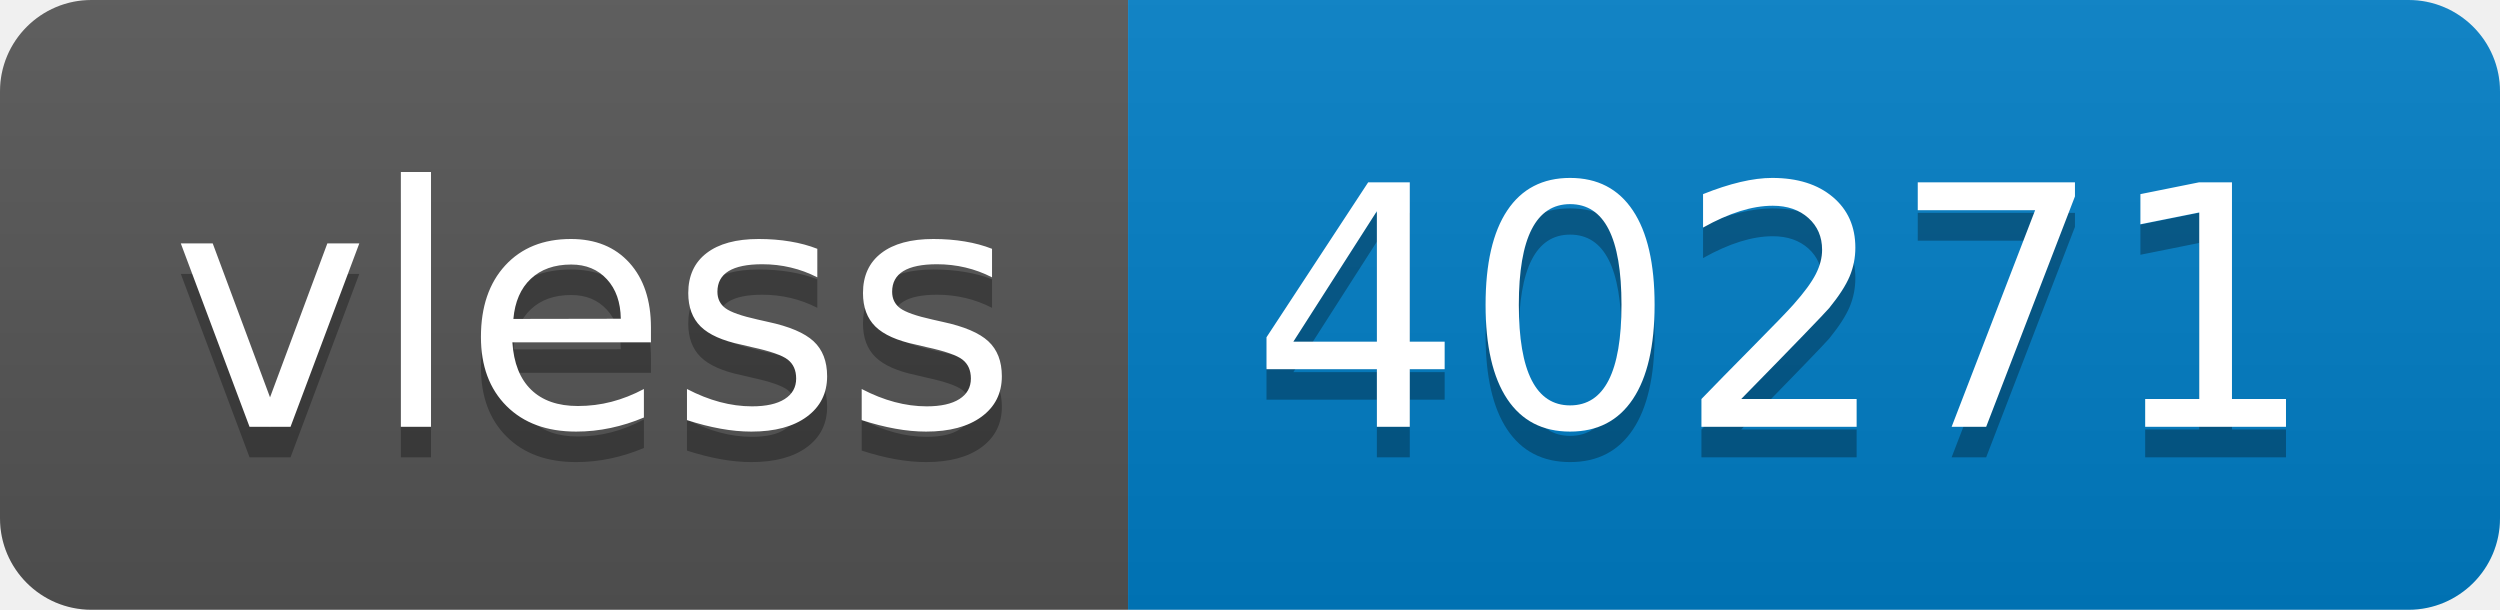
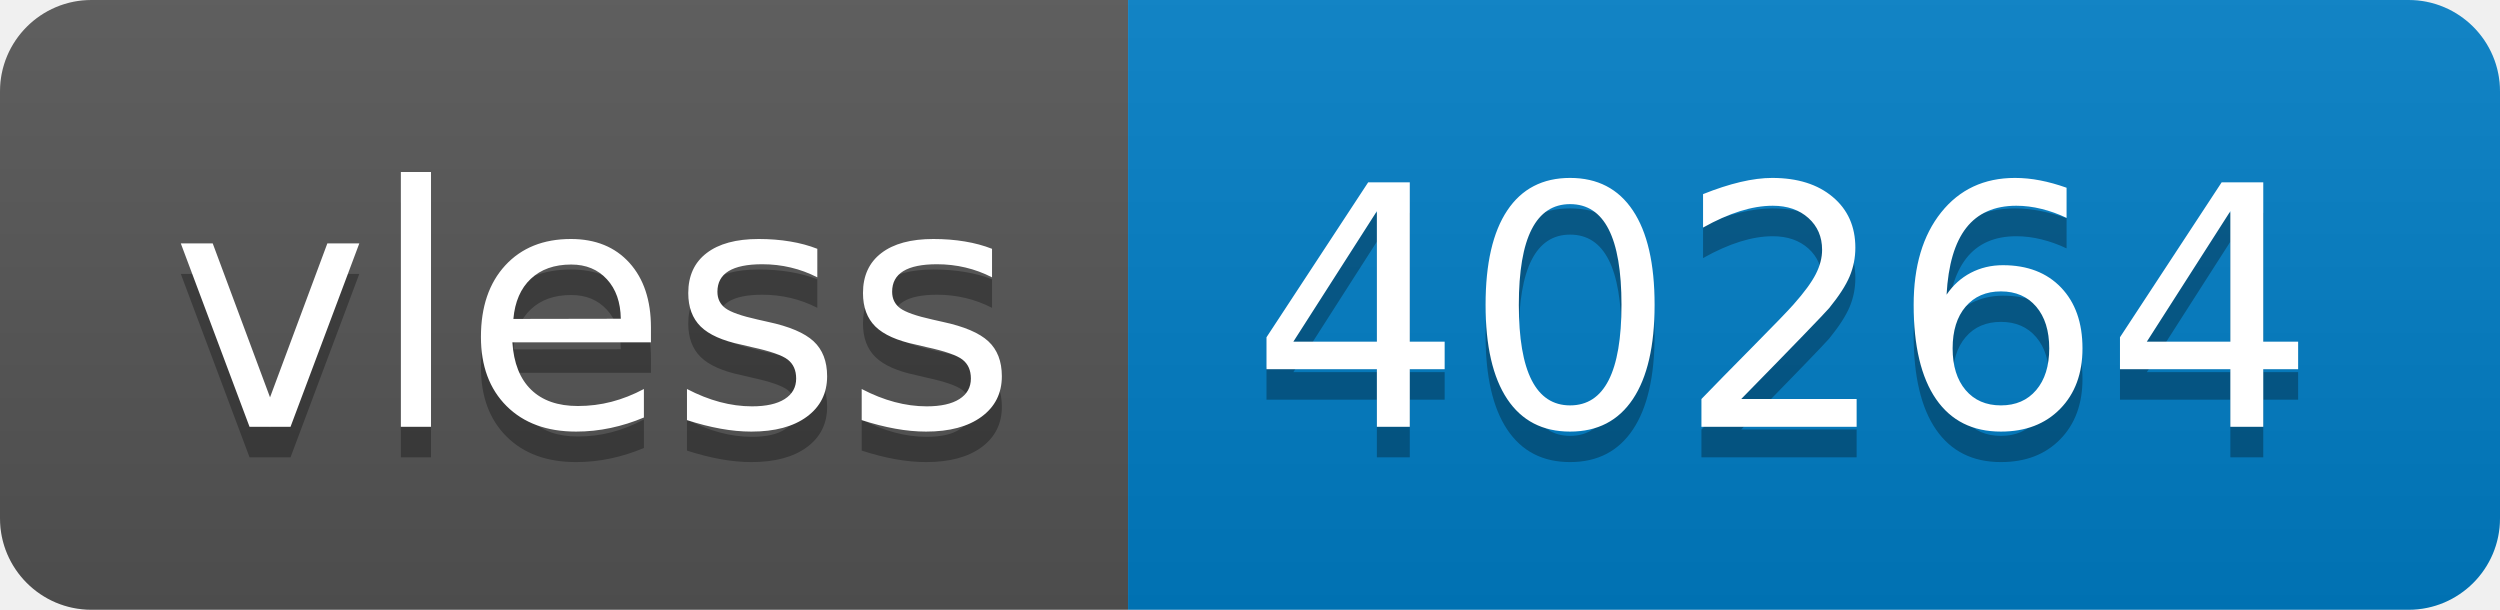
- <svg xmlns="http://www.w3.org/2000/svg" width="82" height="20" role="img" aria-label="vless: 40271">
+ <svg xmlns="http://www.w3.org/2000/svg" width="82" height="20" role="img" aria-label="vless: 40264">
  <linearGradient id="s" x2="0" y2="100%">
    <stop offset="0" stop-color="#bbb" stop-opacity=".1" />
    <stop offset="1" stop-opacity=".1" />
  </linearGradient>
  <clipPath id="r">
    <rect width="82" height="20" rx="3" fill="#fff" />
  </clipPath>
  <g clip-path="url(#r)">
    <rect width="37" height="20" fill="#555" />
    <rect x="37" width="45" height="20" fill="#007ec6" />
    <rect width="82" height="20" fill="url(#s)" />
  </g>
  <g fill="#fff" text-anchor="middle" font-family="Verdana,Geneva,DejaVu Sans,sans-serif" text-rendering="geometricPrecision" font-size="110">
    <text aria-hidden="true" x="195" y="150" fill="#010101" fill-opacity=".3" transform="scale(.1)" textLength="270">vless</text>
    <text x="195" y="140" transform="scale(.1)" fill="#fff" textLength="270">vless</text>
-     <text aria-hidden="true" x="585" y="150" fill="#010101" fill-opacity=".3" transform="scale(.1)" textLength="350">40271</text>
-     <text x="585" y="140" transform="scale(.1)" fill="#fff" textLength="350">40271</text>
+     <text aria-hidden="true" x="585" y="150" fill="#010101" fill-opacity=".3" transform="scale(.1)" textLength="350">40264</text>
+     <text x="585" y="140" transform="scale(.1)" fill="#fff" textLength="350">40264</text>
  </g>
</svg>
